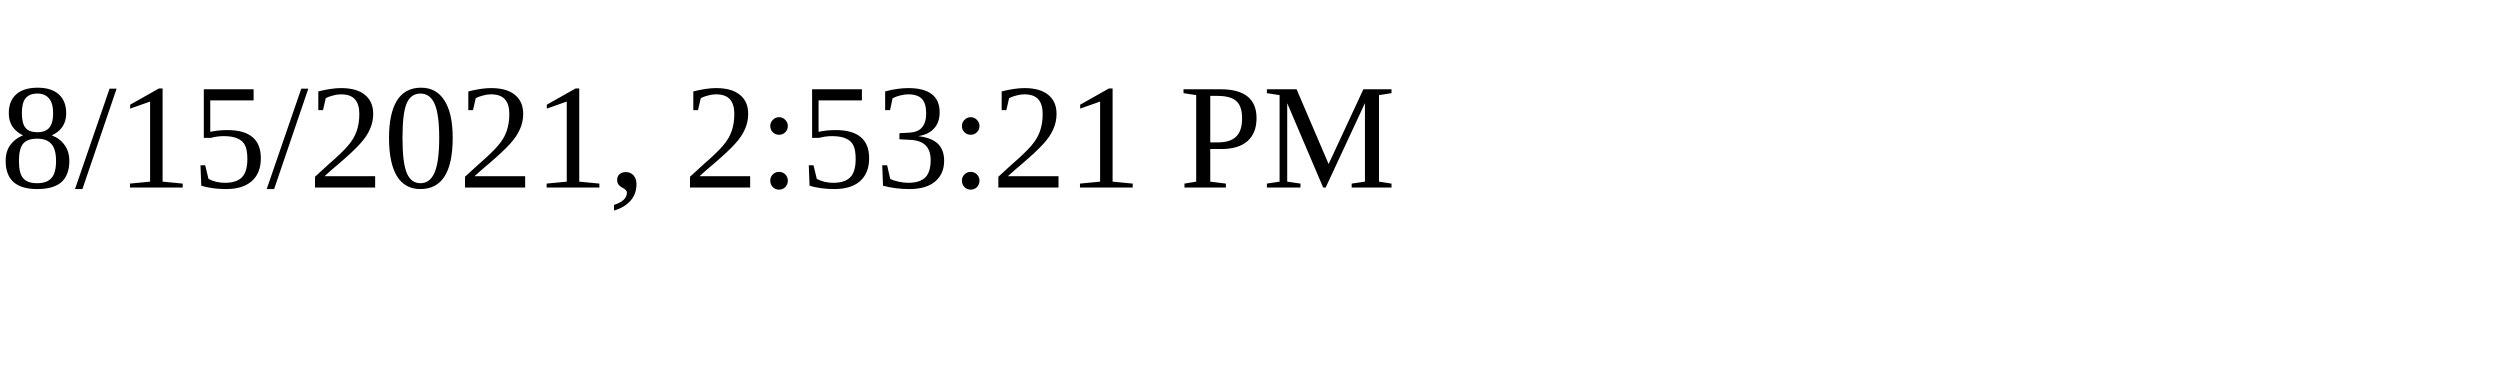
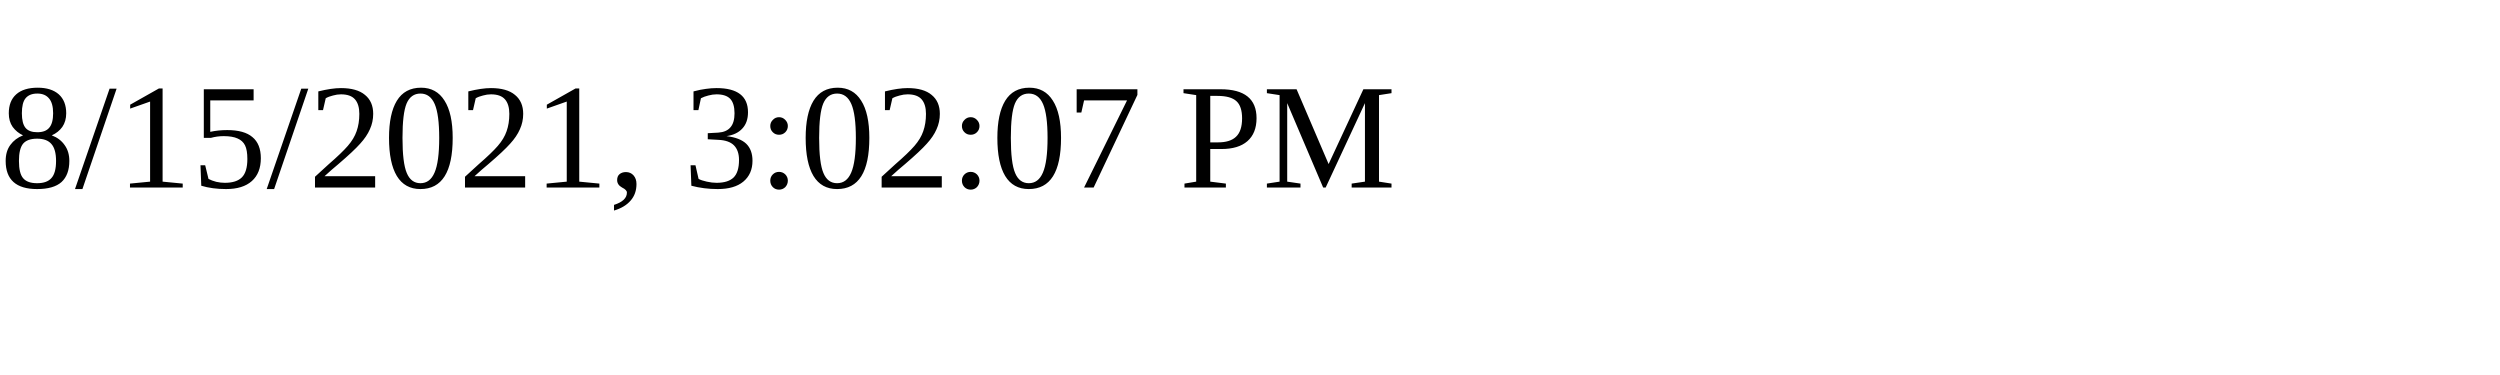
<svg xmlns="http://www.w3.org/2000/svg" height="30" width="200">
-   <text x="0" y="15">8/15/2021, 2:53:21 PM</text>
+   <text x="0" y="15">8/15/2021, 3:02:07 PM</text>
</svg>
